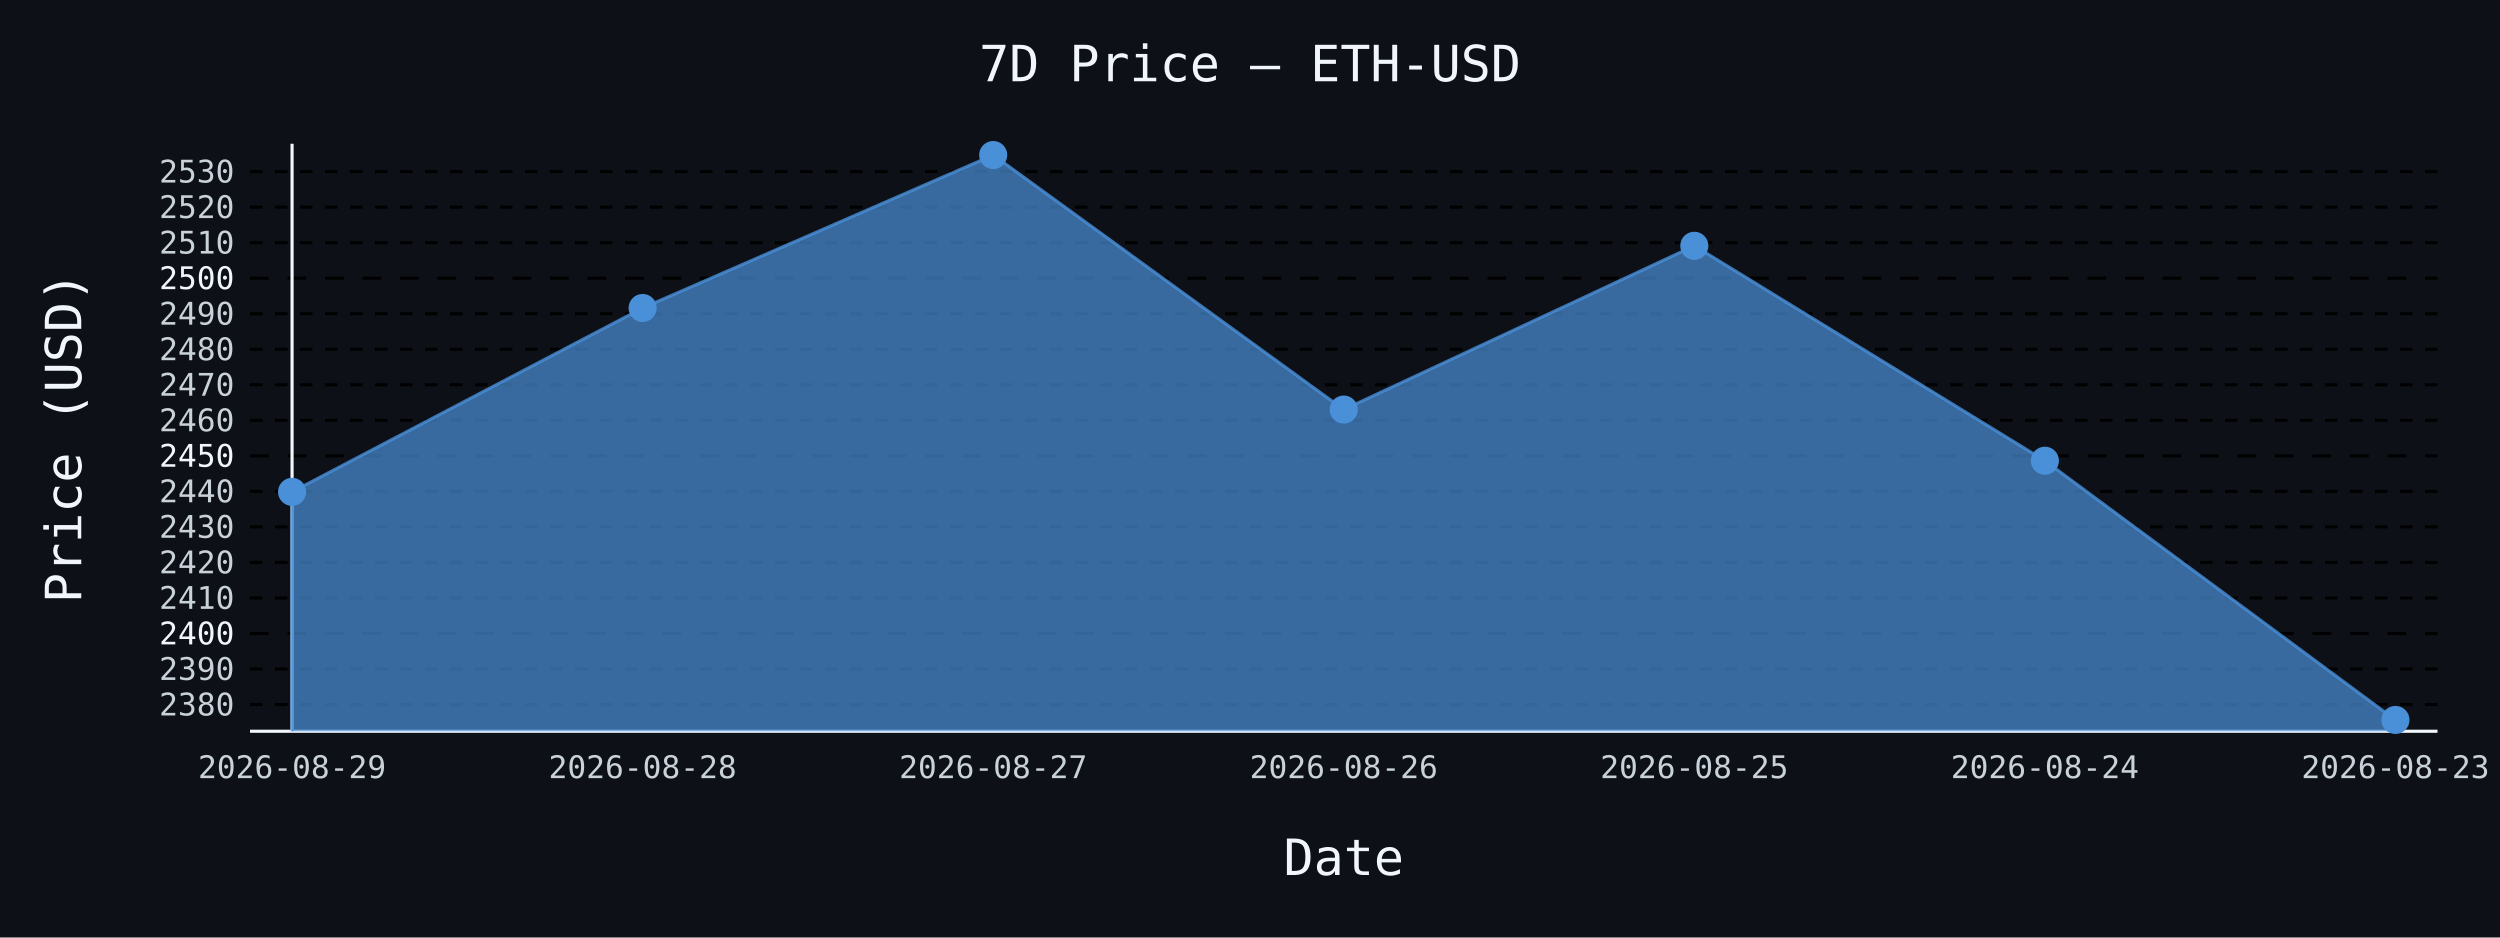
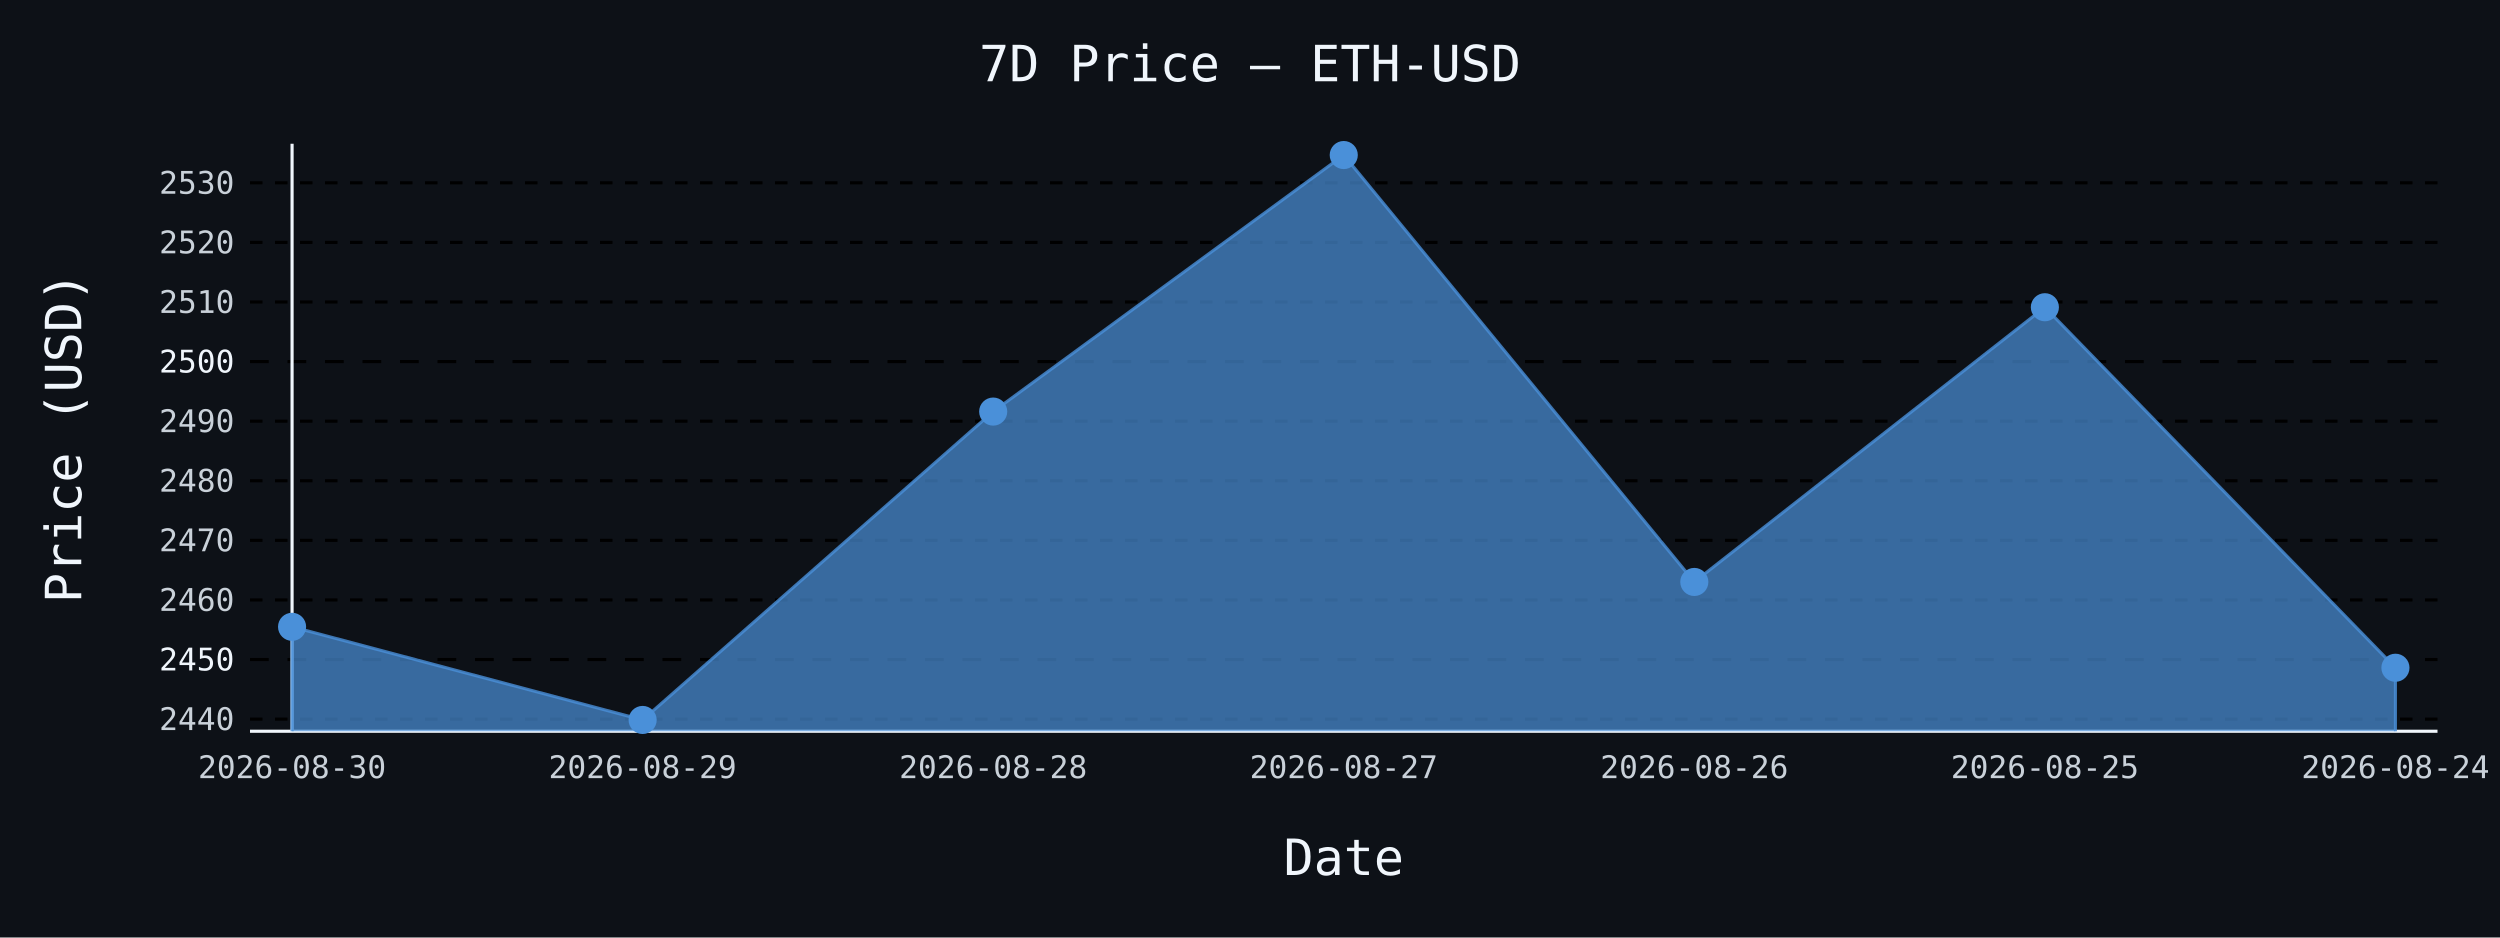
- <svg xmlns="http://www.w3.org/2000/svg" id="chart-91a75808-2699-4b4b-b7b4-91f1d3959095" class="pygal-chart" viewBox="0 0 800 300">
+ <svg xmlns="http://www.w3.org/2000/svg" id="chart-a9b3f18d-260d-47cf-9fc3-9fb10aaf4ade" class="pygal-chart" viewBox="0 0 800 300">
  <defs>
-     <style type="text/css">#chart-91a75808-2699-4b4b-b7b4-91f1d3959095{-webkit-user-select:none;-webkit-font-smoothing:antialiased;font-family:monospace}#chart-91a75808-2699-4b4b-b7b4-91f1d3959095 .title{font-family:monospace;font-size:16px}#chart-91a75808-2699-4b4b-b7b4-91f1d3959095 .legends .legend text{font-family:monospace;font-size:14px}#chart-91a75808-2699-4b4b-b7b4-91f1d3959095 .axis text{font-family:monospace;font-size:10px}#chart-91a75808-2699-4b4b-b7b4-91f1d3959095 .axis text.major{font-family:monospace;font-size:10px}#chart-91a75808-2699-4b4b-b7b4-91f1d3959095 .text-overlay text.value{font-family:monospace;font-size:16px}#chart-91a75808-2699-4b4b-b7b4-91f1d3959095 .text-overlay text.label{font-family:monospace;font-size:10px}#chart-91a75808-2699-4b4b-b7b4-91f1d3959095 .tooltip{font-family:monospace;font-size:14px}#chart-91a75808-2699-4b4b-b7b4-91f1d3959095 text.no_data{font-family:monospace;font-size:64px}
- #chart-91a75808-2699-4b4b-b7b4-91f1d3959095{background-color:#0d1117}#chart-91a75808-2699-4b4b-b7b4-91f1d3959095 path,#chart-91a75808-2699-4b4b-b7b4-91f1d3959095 line,#chart-91a75808-2699-4b4b-b7b4-91f1d3959095 rect,#chart-91a75808-2699-4b4b-b7b4-91f1d3959095 circle{-webkit-transition:150ms;-moz-transition:150ms;transition:150ms}#chart-91a75808-2699-4b4b-b7b4-91f1d3959095 .graph &gt; .background{fill:#0d1117}#chart-91a75808-2699-4b4b-b7b4-91f1d3959095 .plot &gt; .background{fill:#0d1117}#chart-91a75808-2699-4b4b-b7b4-91f1d3959095 .graph{fill:#c9d1d9}#chart-91a75808-2699-4b4b-b7b4-91f1d3959095 text.no_data{fill:#f0f6fc}#chart-91a75808-2699-4b4b-b7b4-91f1d3959095 .title{fill:#f0f6fc}#chart-91a75808-2699-4b4b-b7b4-91f1d3959095 .legends .legend text{fill:#c9d1d9}#chart-91a75808-2699-4b4b-b7b4-91f1d3959095 .legends .legend:hover text{fill:#f0f6fc}#chart-91a75808-2699-4b4b-b7b4-91f1d3959095 .axis .line{stroke:#f0f6fc}#chart-91a75808-2699-4b4b-b7b4-91f1d3959095 .axis .guide.line{stroke:#8b949e}#chart-91a75808-2699-4b4b-b7b4-91f1d3959095 .axis .major.line{stroke:#c9d1d9}#chart-91a75808-2699-4b4b-b7b4-91f1d3959095 .axis text.major{fill:#f0f6fc}#chart-91a75808-2699-4b4b-b7b4-91f1d3959095 .axis.y .guides:hover .guide.line,#chart-91a75808-2699-4b4b-b7b4-91f1d3959095 .line-graph .axis.x .guides:hover .guide.line,#chart-91a75808-2699-4b4b-b7b4-91f1d3959095 .stackedline-graph .axis.x .guides:hover .guide.line,#chart-91a75808-2699-4b4b-b7b4-91f1d3959095 .xy-graph .axis.x .guides:hover .guide.line{stroke:#f0f6fc}#chart-91a75808-2699-4b4b-b7b4-91f1d3959095 .axis .guides:hover text{fill:#f0f6fc}#chart-91a75808-2699-4b4b-b7b4-91f1d3959095 .reactive{fill-opacity:.7;stroke-opacity:.8;stroke-width:1}#chart-91a75808-2699-4b4b-b7b4-91f1d3959095 .ci{stroke:#c9d1d9}#chart-91a75808-2699-4b4b-b7b4-91f1d3959095 .reactive.active,#chart-91a75808-2699-4b4b-b7b4-91f1d3959095 .active .reactive{fill-opacity:.8;stroke-opacity:.9;stroke-width:4}#chart-91a75808-2699-4b4b-b7b4-91f1d3959095 .ci .reactive.active{stroke-width:1.5}#chart-91a75808-2699-4b4b-b7b4-91f1d3959095 .series text{fill:#f0f6fc}#chart-91a75808-2699-4b4b-b7b4-91f1d3959095 .tooltip rect{fill:#0d1117;stroke:#f0f6fc;-webkit-transition:opacity 150ms;-moz-transition:opacity 150ms;transition:opacity 150ms}#chart-91a75808-2699-4b4b-b7b4-91f1d3959095 .tooltip .label{fill:#c9d1d9}#chart-91a75808-2699-4b4b-b7b4-91f1d3959095 .tooltip .label{fill:#c9d1d9}#chart-91a75808-2699-4b4b-b7b4-91f1d3959095 .tooltip .legend{font-size:.8em;fill:#8b949e}#chart-91a75808-2699-4b4b-b7b4-91f1d3959095 .tooltip .x_label{font-size:.6em;fill:#f0f6fc}#chart-91a75808-2699-4b4b-b7b4-91f1d3959095 .tooltip .xlink{font-size:.5em;text-decoration:underline}#chart-91a75808-2699-4b4b-b7b4-91f1d3959095 .tooltip .value{font-size:1.5em}#chart-91a75808-2699-4b4b-b7b4-91f1d3959095 .bound{font-size:.5em}#chart-91a75808-2699-4b4b-b7b4-91f1d3959095 .max-value{font-size:.75em;fill:#8b949e}#chart-91a75808-2699-4b4b-b7b4-91f1d3959095 .map-element{fill:#0d1117;stroke:#8b949e !important}#chart-91a75808-2699-4b4b-b7b4-91f1d3959095 .map-element .reactive{fill-opacity:inherit;stroke-opacity:inherit}#chart-91a75808-2699-4b4b-b7b4-91f1d3959095 .color-0,#chart-91a75808-2699-4b4b-b7b4-91f1d3959095 .color-0 a:visited{stroke:#4a90d9;fill:#4a90d9}#chart-91a75808-2699-4b4b-b7b4-91f1d3959095 .text-overlay .color-0 text{fill:black}
- #chart-91a75808-2699-4b4b-b7b4-91f1d3959095 text.no_data{text-anchor:middle}#chart-91a75808-2699-4b4b-b7b4-91f1d3959095 .guide.line{fill:none}#chart-91a75808-2699-4b4b-b7b4-91f1d3959095 .centered{text-anchor:middle}#chart-91a75808-2699-4b4b-b7b4-91f1d3959095 .title{text-anchor:middle}#chart-91a75808-2699-4b4b-b7b4-91f1d3959095 .legends .legend text{fill-opacity:1}#chart-91a75808-2699-4b4b-b7b4-91f1d3959095 .axis.x text{text-anchor:middle}#chart-91a75808-2699-4b4b-b7b4-91f1d3959095 .axis.x:not(.web) text[transform]{text-anchor:start}#chart-91a75808-2699-4b4b-b7b4-91f1d3959095 .axis.x:not(.web) text[transform].backwards{text-anchor:end}#chart-91a75808-2699-4b4b-b7b4-91f1d3959095 .axis.y text{text-anchor:end}#chart-91a75808-2699-4b4b-b7b4-91f1d3959095 .axis.y text[transform].backwards{text-anchor:start}#chart-91a75808-2699-4b4b-b7b4-91f1d3959095 .axis.y2 text{text-anchor:start}#chart-91a75808-2699-4b4b-b7b4-91f1d3959095 .axis.y2 text[transform].backwards{text-anchor:end}#chart-91a75808-2699-4b4b-b7b4-91f1d3959095 .axis .guide.line{stroke-dasharray:4,4;stroke:black}#chart-91a75808-2699-4b4b-b7b4-91f1d3959095 .axis .major.guide.line{stroke-dasharray:6,6;stroke:black}#chart-91a75808-2699-4b4b-b7b4-91f1d3959095 .horizontal .axis.y .guide.line,#chart-91a75808-2699-4b4b-b7b4-91f1d3959095 .horizontal .axis.y2 .guide.line,#chart-91a75808-2699-4b4b-b7b4-91f1d3959095 .vertical .axis.x .guide.line{opacity:0}#chart-91a75808-2699-4b4b-b7b4-91f1d3959095 .horizontal .axis.always_show .guide.line,#chart-91a75808-2699-4b4b-b7b4-91f1d3959095 .vertical .axis.always_show .guide.line{opacity:1 !important}#chart-91a75808-2699-4b4b-b7b4-91f1d3959095 .axis.y .guides:hover .guide.line,#chart-91a75808-2699-4b4b-b7b4-91f1d3959095 .axis.y2 .guides:hover .guide.line,#chart-91a75808-2699-4b4b-b7b4-91f1d3959095 .axis.x .guides:hover .guide.line{opacity:1}#chart-91a75808-2699-4b4b-b7b4-91f1d3959095 .axis .guides:hover text{opacity:1}#chart-91a75808-2699-4b4b-b7b4-91f1d3959095 .nofill{fill:none}#chart-91a75808-2699-4b4b-b7b4-91f1d3959095 .subtle-fill{fill-opacity:.2}#chart-91a75808-2699-4b4b-b7b4-91f1d3959095 .dot{stroke-width:1px;fill-opacity:1;stroke-opacity:1}#chart-91a75808-2699-4b4b-b7b4-91f1d3959095 .dot.active{stroke-width:5px}#chart-91a75808-2699-4b4b-b7b4-91f1d3959095 .dot.negative{fill:transparent}#chart-91a75808-2699-4b4b-b7b4-91f1d3959095 text,#chart-91a75808-2699-4b4b-b7b4-91f1d3959095 tspan{stroke:none !important}#chart-91a75808-2699-4b4b-b7b4-91f1d3959095 .series text.active{opacity:1}#chart-91a75808-2699-4b4b-b7b4-91f1d3959095 .tooltip rect{fill-opacity:.95;stroke-width:.5}#chart-91a75808-2699-4b4b-b7b4-91f1d3959095 .tooltip text{fill-opacity:1}#chart-91a75808-2699-4b4b-b7b4-91f1d3959095 .showable{visibility:hidden}#chart-91a75808-2699-4b4b-b7b4-91f1d3959095 .showable.shown{visibility:visible}#chart-91a75808-2699-4b4b-b7b4-91f1d3959095 .gauge-background{fill:rgba(229,229,229,1);stroke:none}#chart-91a75808-2699-4b4b-b7b4-91f1d3959095 .bg-lines{stroke:#0d1117;stroke-width:2px}</style>
+     <style type="text/css">#chart-a9b3f18d-260d-47cf-9fc3-9fb10aaf4ade{-webkit-user-select:none;-webkit-font-smoothing:antialiased;font-family:monospace}#chart-a9b3f18d-260d-47cf-9fc3-9fb10aaf4ade .title{font-family:monospace;font-size:16px}#chart-a9b3f18d-260d-47cf-9fc3-9fb10aaf4ade .legends .legend text{font-family:monospace;font-size:14px}#chart-a9b3f18d-260d-47cf-9fc3-9fb10aaf4ade .axis text{font-family:monospace;font-size:10px}#chart-a9b3f18d-260d-47cf-9fc3-9fb10aaf4ade .axis text.major{font-family:monospace;font-size:10px}#chart-a9b3f18d-260d-47cf-9fc3-9fb10aaf4ade .text-overlay text.value{font-family:monospace;font-size:16px}#chart-a9b3f18d-260d-47cf-9fc3-9fb10aaf4ade .text-overlay text.label{font-family:monospace;font-size:10px}#chart-a9b3f18d-260d-47cf-9fc3-9fb10aaf4ade .tooltip{font-family:monospace;font-size:14px}#chart-a9b3f18d-260d-47cf-9fc3-9fb10aaf4ade text.no_data{font-family:monospace;font-size:64px}
+ #chart-a9b3f18d-260d-47cf-9fc3-9fb10aaf4ade{background-color:#0d1117}#chart-a9b3f18d-260d-47cf-9fc3-9fb10aaf4ade path,#chart-a9b3f18d-260d-47cf-9fc3-9fb10aaf4ade line,#chart-a9b3f18d-260d-47cf-9fc3-9fb10aaf4ade rect,#chart-a9b3f18d-260d-47cf-9fc3-9fb10aaf4ade circle{-webkit-transition:150ms;-moz-transition:150ms;transition:150ms}#chart-a9b3f18d-260d-47cf-9fc3-9fb10aaf4ade .graph &gt; .background{fill:#0d1117}#chart-a9b3f18d-260d-47cf-9fc3-9fb10aaf4ade .plot &gt; .background{fill:#0d1117}#chart-a9b3f18d-260d-47cf-9fc3-9fb10aaf4ade .graph{fill:#c9d1d9}#chart-a9b3f18d-260d-47cf-9fc3-9fb10aaf4ade text.no_data{fill:#f0f6fc}#chart-a9b3f18d-260d-47cf-9fc3-9fb10aaf4ade .title{fill:#f0f6fc}#chart-a9b3f18d-260d-47cf-9fc3-9fb10aaf4ade .legends .legend text{fill:#c9d1d9}#chart-a9b3f18d-260d-47cf-9fc3-9fb10aaf4ade .legends .legend:hover text{fill:#f0f6fc}#chart-a9b3f18d-260d-47cf-9fc3-9fb10aaf4ade .axis .line{stroke:#f0f6fc}#chart-a9b3f18d-260d-47cf-9fc3-9fb10aaf4ade .axis .guide.line{stroke:#8b949e}#chart-a9b3f18d-260d-47cf-9fc3-9fb10aaf4ade .axis .major.line{stroke:#c9d1d9}#chart-a9b3f18d-260d-47cf-9fc3-9fb10aaf4ade .axis text.major{fill:#f0f6fc}#chart-a9b3f18d-260d-47cf-9fc3-9fb10aaf4ade .axis.y .guides:hover .guide.line,#chart-a9b3f18d-260d-47cf-9fc3-9fb10aaf4ade .line-graph .axis.x .guides:hover .guide.line,#chart-a9b3f18d-260d-47cf-9fc3-9fb10aaf4ade .stackedline-graph .axis.x .guides:hover .guide.line,#chart-a9b3f18d-260d-47cf-9fc3-9fb10aaf4ade .xy-graph .axis.x .guides:hover .guide.line{stroke:#f0f6fc}#chart-a9b3f18d-260d-47cf-9fc3-9fb10aaf4ade .axis .guides:hover text{fill:#f0f6fc}#chart-a9b3f18d-260d-47cf-9fc3-9fb10aaf4ade .reactive{fill-opacity:.7;stroke-opacity:.8;stroke-width:1}#chart-a9b3f18d-260d-47cf-9fc3-9fb10aaf4ade .ci{stroke:#c9d1d9}#chart-a9b3f18d-260d-47cf-9fc3-9fb10aaf4ade .reactive.active,#chart-a9b3f18d-260d-47cf-9fc3-9fb10aaf4ade .active .reactive{fill-opacity:.8;stroke-opacity:.9;stroke-width:4}#chart-a9b3f18d-260d-47cf-9fc3-9fb10aaf4ade .ci .reactive.active{stroke-width:1.5}#chart-a9b3f18d-260d-47cf-9fc3-9fb10aaf4ade .series text{fill:#f0f6fc}#chart-a9b3f18d-260d-47cf-9fc3-9fb10aaf4ade .tooltip rect{fill:#0d1117;stroke:#f0f6fc;-webkit-transition:opacity 150ms;-moz-transition:opacity 150ms;transition:opacity 150ms}#chart-a9b3f18d-260d-47cf-9fc3-9fb10aaf4ade .tooltip .label{fill:#c9d1d9}#chart-a9b3f18d-260d-47cf-9fc3-9fb10aaf4ade .tooltip .label{fill:#c9d1d9}#chart-a9b3f18d-260d-47cf-9fc3-9fb10aaf4ade .tooltip .legend{font-size:.8em;fill:#8b949e}#chart-a9b3f18d-260d-47cf-9fc3-9fb10aaf4ade .tooltip .x_label{font-size:.6em;fill:#f0f6fc}#chart-a9b3f18d-260d-47cf-9fc3-9fb10aaf4ade .tooltip .xlink{font-size:.5em;text-decoration:underline}#chart-a9b3f18d-260d-47cf-9fc3-9fb10aaf4ade .tooltip .value{font-size:1.5em}#chart-a9b3f18d-260d-47cf-9fc3-9fb10aaf4ade .bound{font-size:.5em}#chart-a9b3f18d-260d-47cf-9fc3-9fb10aaf4ade .max-value{font-size:.75em;fill:#8b949e}#chart-a9b3f18d-260d-47cf-9fc3-9fb10aaf4ade .map-element{fill:#0d1117;stroke:#8b949e !important}#chart-a9b3f18d-260d-47cf-9fc3-9fb10aaf4ade .map-element .reactive{fill-opacity:inherit;stroke-opacity:inherit}#chart-a9b3f18d-260d-47cf-9fc3-9fb10aaf4ade .color-0,#chart-a9b3f18d-260d-47cf-9fc3-9fb10aaf4ade .color-0 a:visited{stroke:#4a90d9;fill:#4a90d9}#chart-a9b3f18d-260d-47cf-9fc3-9fb10aaf4ade .text-overlay .color-0 text{fill:black}
+ #chart-a9b3f18d-260d-47cf-9fc3-9fb10aaf4ade text.no_data{text-anchor:middle}#chart-a9b3f18d-260d-47cf-9fc3-9fb10aaf4ade .guide.line{fill:none}#chart-a9b3f18d-260d-47cf-9fc3-9fb10aaf4ade .centered{text-anchor:middle}#chart-a9b3f18d-260d-47cf-9fc3-9fb10aaf4ade .title{text-anchor:middle}#chart-a9b3f18d-260d-47cf-9fc3-9fb10aaf4ade .legends .legend text{fill-opacity:1}#chart-a9b3f18d-260d-47cf-9fc3-9fb10aaf4ade .axis.x text{text-anchor:middle}#chart-a9b3f18d-260d-47cf-9fc3-9fb10aaf4ade .axis.x:not(.web) text[transform]{text-anchor:start}#chart-a9b3f18d-260d-47cf-9fc3-9fb10aaf4ade .axis.x:not(.web) text[transform].backwards{text-anchor:end}#chart-a9b3f18d-260d-47cf-9fc3-9fb10aaf4ade .axis.y text{text-anchor:end}#chart-a9b3f18d-260d-47cf-9fc3-9fb10aaf4ade .axis.y text[transform].backwards{text-anchor:start}#chart-a9b3f18d-260d-47cf-9fc3-9fb10aaf4ade .axis.y2 text{text-anchor:start}#chart-a9b3f18d-260d-47cf-9fc3-9fb10aaf4ade .axis.y2 text[transform].backwards{text-anchor:end}#chart-a9b3f18d-260d-47cf-9fc3-9fb10aaf4ade .axis .guide.line{stroke-dasharray:4,4;stroke:black}#chart-a9b3f18d-260d-47cf-9fc3-9fb10aaf4ade .axis .major.guide.line{stroke-dasharray:6,6;stroke:black}#chart-a9b3f18d-260d-47cf-9fc3-9fb10aaf4ade .horizontal .axis.y .guide.line,#chart-a9b3f18d-260d-47cf-9fc3-9fb10aaf4ade .horizontal .axis.y2 .guide.line,#chart-a9b3f18d-260d-47cf-9fc3-9fb10aaf4ade .vertical .axis.x .guide.line{opacity:0}#chart-a9b3f18d-260d-47cf-9fc3-9fb10aaf4ade .horizontal .axis.always_show .guide.line,#chart-a9b3f18d-260d-47cf-9fc3-9fb10aaf4ade .vertical .axis.always_show .guide.line{opacity:1 !important}#chart-a9b3f18d-260d-47cf-9fc3-9fb10aaf4ade .axis.y .guides:hover .guide.line,#chart-a9b3f18d-260d-47cf-9fc3-9fb10aaf4ade .axis.y2 .guides:hover .guide.line,#chart-a9b3f18d-260d-47cf-9fc3-9fb10aaf4ade .axis.x .guides:hover .guide.line{opacity:1}#chart-a9b3f18d-260d-47cf-9fc3-9fb10aaf4ade .axis .guides:hover text{opacity:1}#chart-a9b3f18d-260d-47cf-9fc3-9fb10aaf4ade .nofill{fill:none}#chart-a9b3f18d-260d-47cf-9fc3-9fb10aaf4ade .subtle-fill{fill-opacity:.2}#chart-a9b3f18d-260d-47cf-9fc3-9fb10aaf4ade .dot{stroke-width:1px;fill-opacity:1;stroke-opacity:1}#chart-a9b3f18d-260d-47cf-9fc3-9fb10aaf4ade .dot.active{stroke-width:5px}#chart-a9b3f18d-260d-47cf-9fc3-9fb10aaf4ade .dot.negative{fill:transparent}#chart-a9b3f18d-260d-47cf-9fc3-9fb10aaf4ade text,#chart-a9b3f18d-260d-47cf-9fc3-9fb10aaf4ade tspan{stroke:none !important}#chart-a9b3f18d-260d-47cf-9fc3-9fb10aaf4ade .series text.active{opacity:1}#chart-a9b3f18d-260d-47cf-9fc3-9fb10aaf4ade .tooltip rect{fill-opacity:.95;stroke-width:.5}#chart-a9b3f18d-260d-47cf-9fc3-9fb10aaf4ade .tooltip text{fill-opacity:1}#chart-a9b3f18d-260d-47cf-9fc3-9fb10aaf4ade .showable{visibility:hidden}#chart-a9b3f18d-260d-47cf-9fc3-9fb10aaf4ade .showable.shown{visibility:visible}#chart-a9b3f18d-260d-47cf-9fc3-9fb10aaf4ade .gauge-background{fill:rgba(229,229,229,1);stroke:none}#chart-a9b3f18d-260d-47cf-9fc3-9fb10aaf4ade .bg-lines{stroke:#0d1117;stroke-width:2px}</style>
  </defs>
  <g class="graph line-graph vertical">
    <rect x="0" y="0" width="800" height="300" class="background" />
    <g transform="translate(80, 46)" class="plot">
      <rect x="0" y="0" width="700.0" height="188" class="background" />
      <g class="axis y always_show">
        <path d="M0 188 h700" class="line" />
        <g class="guides">
-           <path d="M0 179.45 h700" class="guide line" />
-           <text x="-5" y="182.95" class="">2380</text>
+           <path d="M0 184.118 h700" class="guide line" />
+           <text x="-5" y="187.618" class="">2440</text>
        </g>
        <g class="guides">
-           <path d="M0 168.081 h700" class="guide line" />
-           <text x="-5" y="171.581" class="">2390</text>
+           <path d="M0 165.049 h700" class="major guide line" />
+           <text x="-5" y="168.549" class="major">2450</text>
        </g>
        <g class="guides">
-           <path d="M0 156.712 h700" class="major guide line" />
-           <text x="-5" y="160.212" class="major">2400</text>
+           <path d="M0 145.981 h700" class="guide line" />
+           <text x="-5" y="149.481" class="">2460</text>
        </g>
        <g class="guides">
-           <path d="M0 145.343 h700" class="guide line" />
-           <text x="-5" y="148.843" class="">2410</text>
+           <path d="M0 126.912 h700" class="guide line" />
+           <text x="-5" y="130.412" class="">2470</text>
        </g>
        <g class="guides">
-           <path d="M0 133.974 h700" class="guide line" />
-           <text x="-5" y="137.474" class="">2420</text>
+           <path d="M0 107.844 h700" class="guide line" />
+           <text x="-5" y="111.344" class="">2480</text>
        </g>
        <g class="guides">
-           <path d="M0 122.605 h700" class="guide line" />
-           <text x="-5" y="126.105" class="">2430</text>
+           <path d="M0 88.775 h700" class="guide line" />
+           <text x="-5" y="92.275" class="">2490</text>
        </g>
        <g class="guides">
-           <path d="M0 111.236 h700" class="guide line" />
-           <text x="-5" y="114.736" class="">2440</text>
+           <path d="M0 69.707 h700" class="major guide line" />
+           <text x="-5" y="73.207" class="major">2500</text>
        </g>
        <g class="guides">
-           <path d="M0 99.866 h700" class="major guide line" />
-           <text x="-5" y="103.366" class="major">2450</text>
+           <path d="M0 50.638 h700" class="guide line" />
+           <text x="-5" y="54.138" class="">2510</text>
        </g>
        <g class="guides">
-           <path d="M0 88.497 h700" class="guide line" />
-           <text x="-5" y="91.997" class="">2460</text>
+           <path d="M0 31.57 h700" class="guide line" />
+           <text x="-5" y="35.07" class="">2520</text>
        </g>
        <g class="guides">
-           <path d="M0 77.128 h700" class="guide line" />
-           <text x="-5" y="80.628" class="">2470</text>
-         </g>
-         <g class="guides">
-           <path d="M0 65.759 h700" class="guide line" />
-           <text x="-5" y="69.259" class="">2480</text>
-         </g>
-         <g class="guides">
-           <path d="M0 54.39 h700" class="guide line" />
-           <text x="-5" y="57.89" class="">2490</text>
-         </g>
-         <g class="guides">
-           <path d="M0 43.021 h700" class="major guide line" />
-           <text x="-5" y="46.521" class="major">2500</text>
-         </g>
-         <g class="guides">
-           <path d="M0 31.652 h700" class="guide line" />
-           <text x="-5" y="35.152" class="">2510</text>
-         </g>
-         <g class="guides">
-           <path d="M0 20.283 h700" class="guide line" />
-           <text x="-5" y="23.783" class="">2520</text>
-         </g>
-         <g class="guides">
-           <path d="M0 8.913 h700" class="guide line" />
-           <text x="-5" y="12.413" class="">2530</text>
+           <path d="M0 12.501 h700" class="guide line" />
+           <text x="-5" y="16.001" class="">2530</text>
        </g>
      </g>
      <g class="axis x">
        <g class="guides">
          <path d="M13.462 0 v188" class="line" />
-           <text x="13.462" y="203.0" class="">2026-08-29</text>
+           <text x="13.462" y="203.0" class="">2026-08-30</text>
        </g>
        <g class="guides">
          <path d="M125.641 0 v188" class="guide line" />
-           <text x="125.641" y="203.0" class="">2026-08-28</text>
+           <text x="125.641" y="203.0" class="">2026-08-29</text>
        </g>
        <g class="guides">
          <path d="M237.821 0 v188" class="guide line" />
-           <text x="237.821" y="203.0" class="">2026-08-27</text>
+           <text x="237.821" y="203.0" class="">2026-08-28</text>
        </g>
        <g class="guides">
          <path d="M350 0 v188" class="guide line" />
-           <text x="350.0" y="203.0" class="">2026-08-26</text>
+           <text x="350.0" y="203.0" class="">2026-08-27</text>
        </g>
        <g class="guides">
          <path d="M462.179 0 v188" class="guide line" />
-           <text x="462.179" y="203.0" class="">2026-08-25</text>
+           <text x="462.179" y="203.0" class="">2026-08-26</text>
        </g>
        <g class="guides">
          <path d="M574.359 0 v188" class="guide line" />
-           <text x="574.359" y="203.0" class="">2026-08-24</text>
+           <text x="574.359" y="203.0" class="">2026-08-25</text>
        </g>
        <g class="guides">
          <path d="M686.538 0 v188" class="guide line" />
-           <text x="686.538" y="203.0" class="">2026-08-23</text>
+           <text x="686.538" y="203.0" class="">2026-08-24</text>
        </g>
      </g>
      <g class="series serie-0 color-0">
-         <path d="M13.462 188 L13.462 111.395 125.641 52.56 237.821 3.615 350 85.064 462.179 32.652 574.359 101.435 686.538 184.385 686.538 188" class="line reactive" />
+         <path d="M13.462 188 L13.462 154.581 125.641 184.385 237.821 85.705 350 3.615 462.179 140.222 574.359 52.316 686.538 167.681 686.538 188" class="line reactive" />
      </g>
    </g>
    <g class="titles">
      <text x="400.0" y="26" class="title plot_title">7D Price — ETH-USD</text>
      <text x="430.0" y="280" class="title">Date</text>
      <text x="0" y="166.0" class="title" transform="rotate(-90 0 140)">Price (USD)</text>
    </g>
    <g transform="translate(80, 46)" class="plot overlay">
      <g class="series serie-0 color-0">
        <g class="dots">
-           <circle cx="13.462" cy="111.395" r="4" class="dot reactive tooltip-trigger" />
+           <circle cx="13.462" cy="154.581" r="4" class="dot reactive tooltip-trigger" />
        </g>
        <g class="dots">
-           <circle cx="125.641" cy="52.56" r="4" class="dot reactive tooltip-trigger" />
+           <circle cx="125.641" cy="184.385" r="4" class="dot reactive tooltip-trigger" />
        </g>
        <g class="dots">
-           <circle cx="237.821" cy="3.615" r="4" class="dot reactive tooltip-trigger" />
+           <circle cx="237.821" cy="85.705" r="4" class="dot reactive tooltip-trigger" />
        </g>
        <g class="dots">
-           <circle cx="350.0" cy="85.064" r="4" class="dot reactive tooltip-trigger" />
+           <circle cx="350.0" cy="3.615" r="4" class="dot reactive tooltip-trigger" />
        </g>
        <g class="dots">
-           <circle cx="462.179" cy="32.652" r="4" class="dot reactive tooltip-trigger" />
+           <circle cx="462.179" cy="140.222" r="4" class="dot reactive tooltip-trigger" />
        </g>
        <g class="dots">
-           <circle cx="574.359" cy="101.435" r="4" class="dot reactive tooltip-trigger" />
+           <circle cx="574.359" cy="52.316" r="4" class="dot reactive tooltip-trigger" />
        </g>
        <g class="dots">
-           <circle cx="686.538" cy="184.385" r="4" class="dot reactive tooltip-trigger" />
+           <circle cx="686.538" cy="167.681" r="4" class="dot reactive tooltip-trigger" />
        </g>
      </g>
    </g>
    <g transform="translate(80, 46)" class="plot text-overlay">
      <g class="series serie-0 color-0" />
    </g>
    <g transform="translate(80, 46)" class="plot tooltip-overlay">
      <g transform="translate(0 0)" style="opacity: 0" class="tooltip">
        <rect rx="0" ry="0" width="0" height="0" class="tooltip-box" />
        <g class="text" />
      </g>
    </g>
  </g>
</svg>
